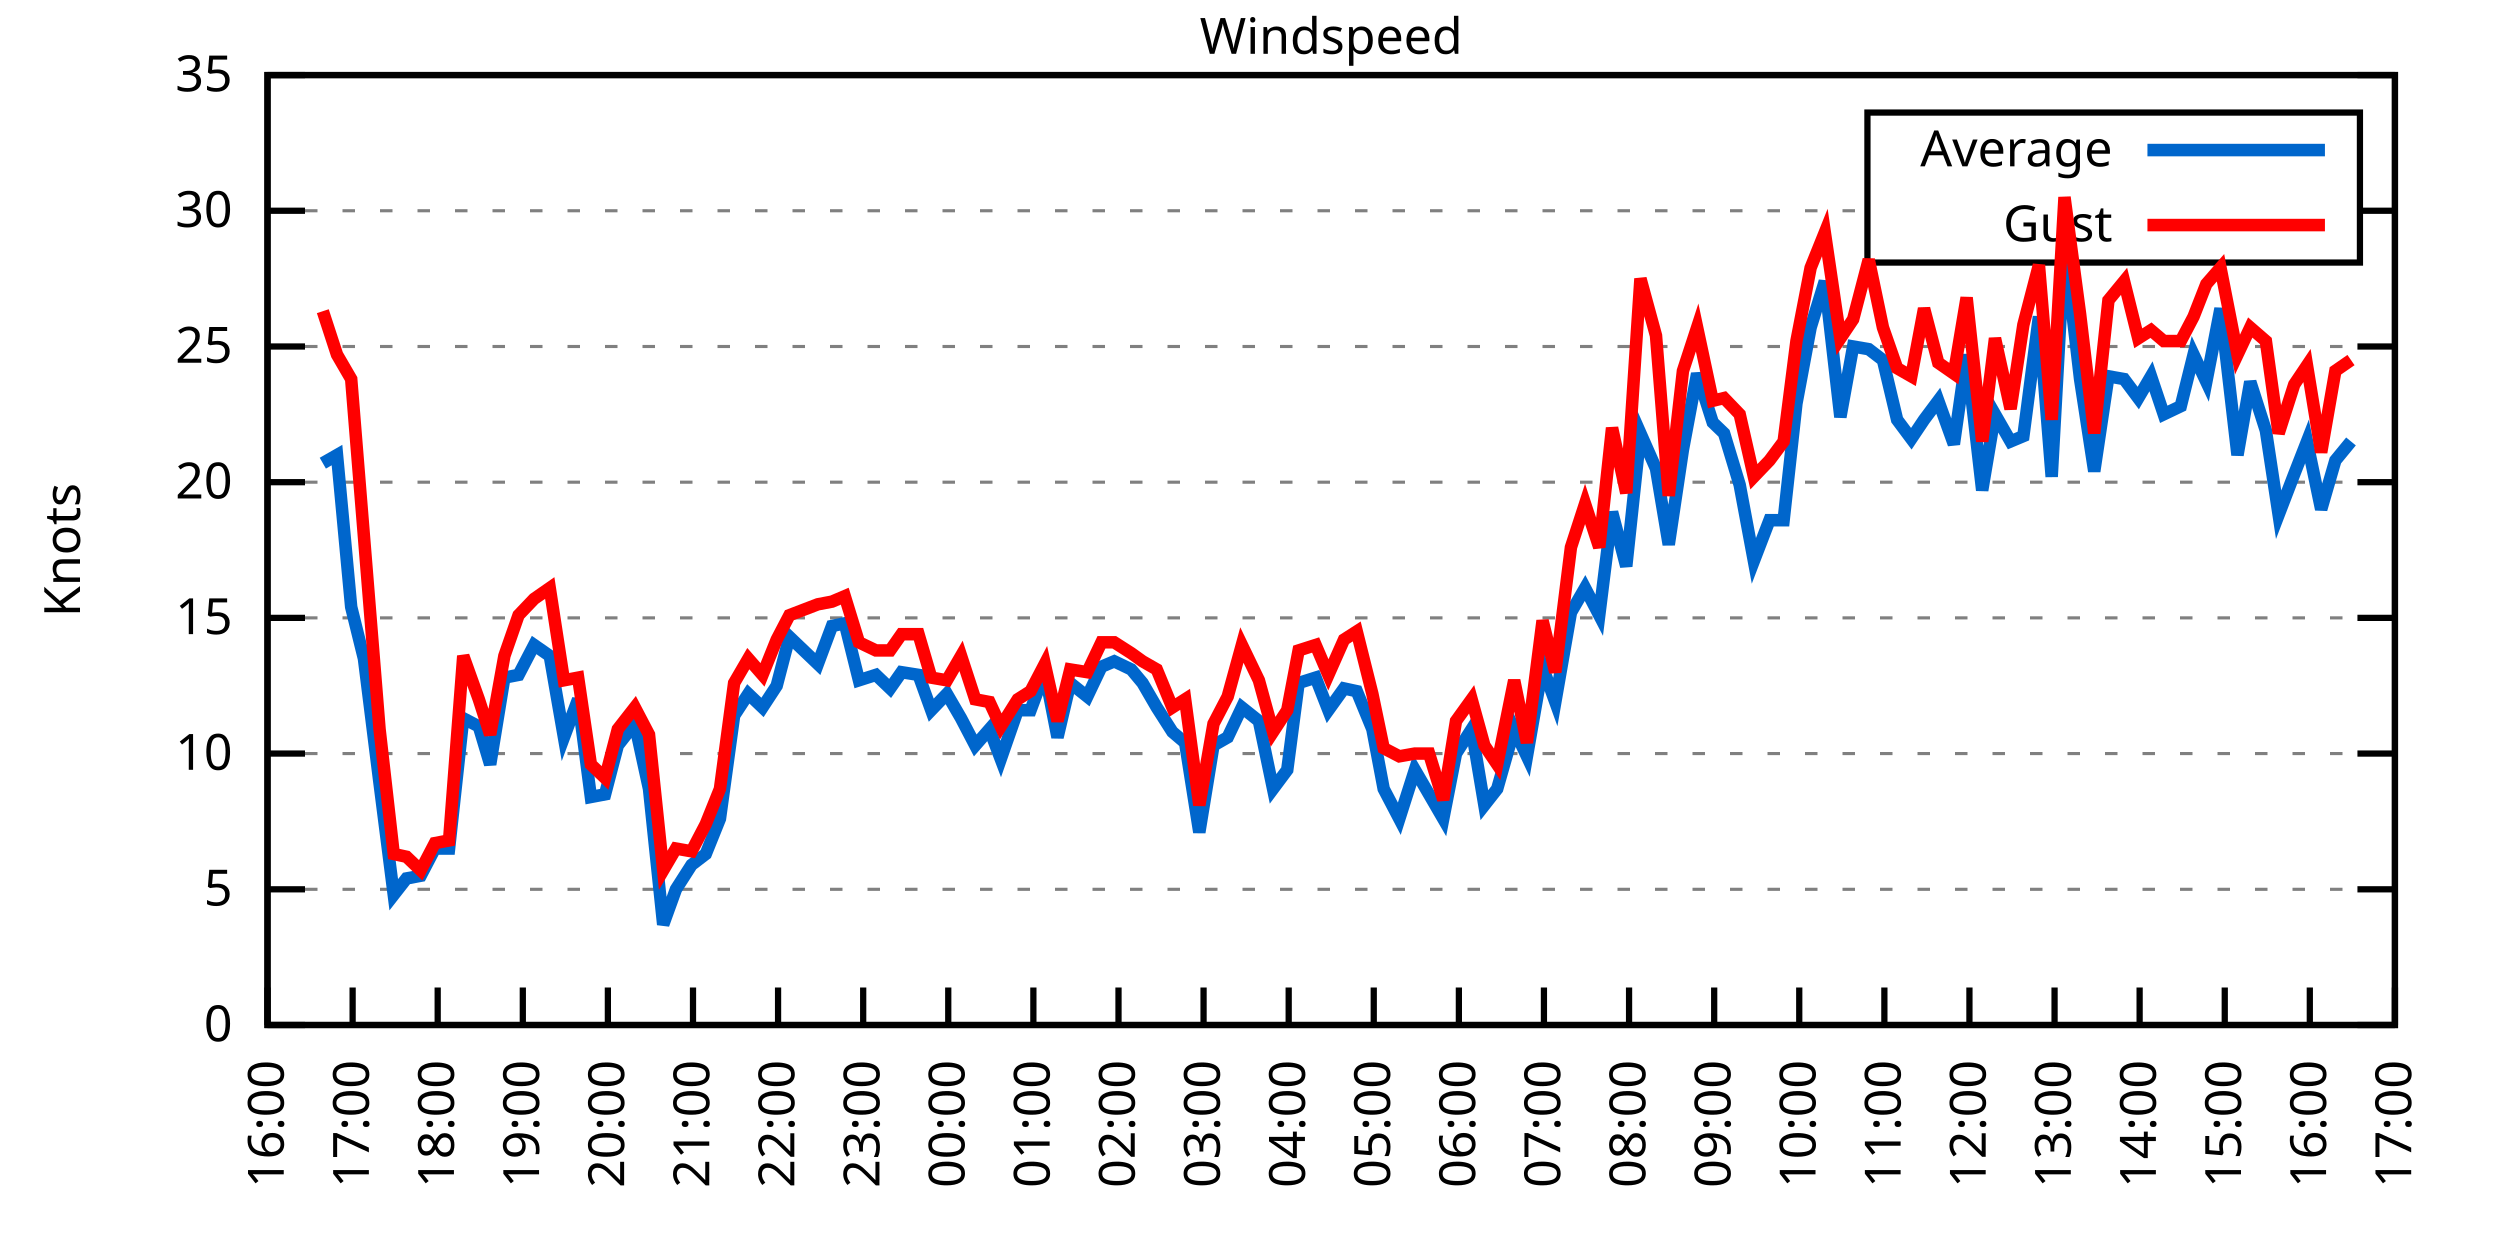
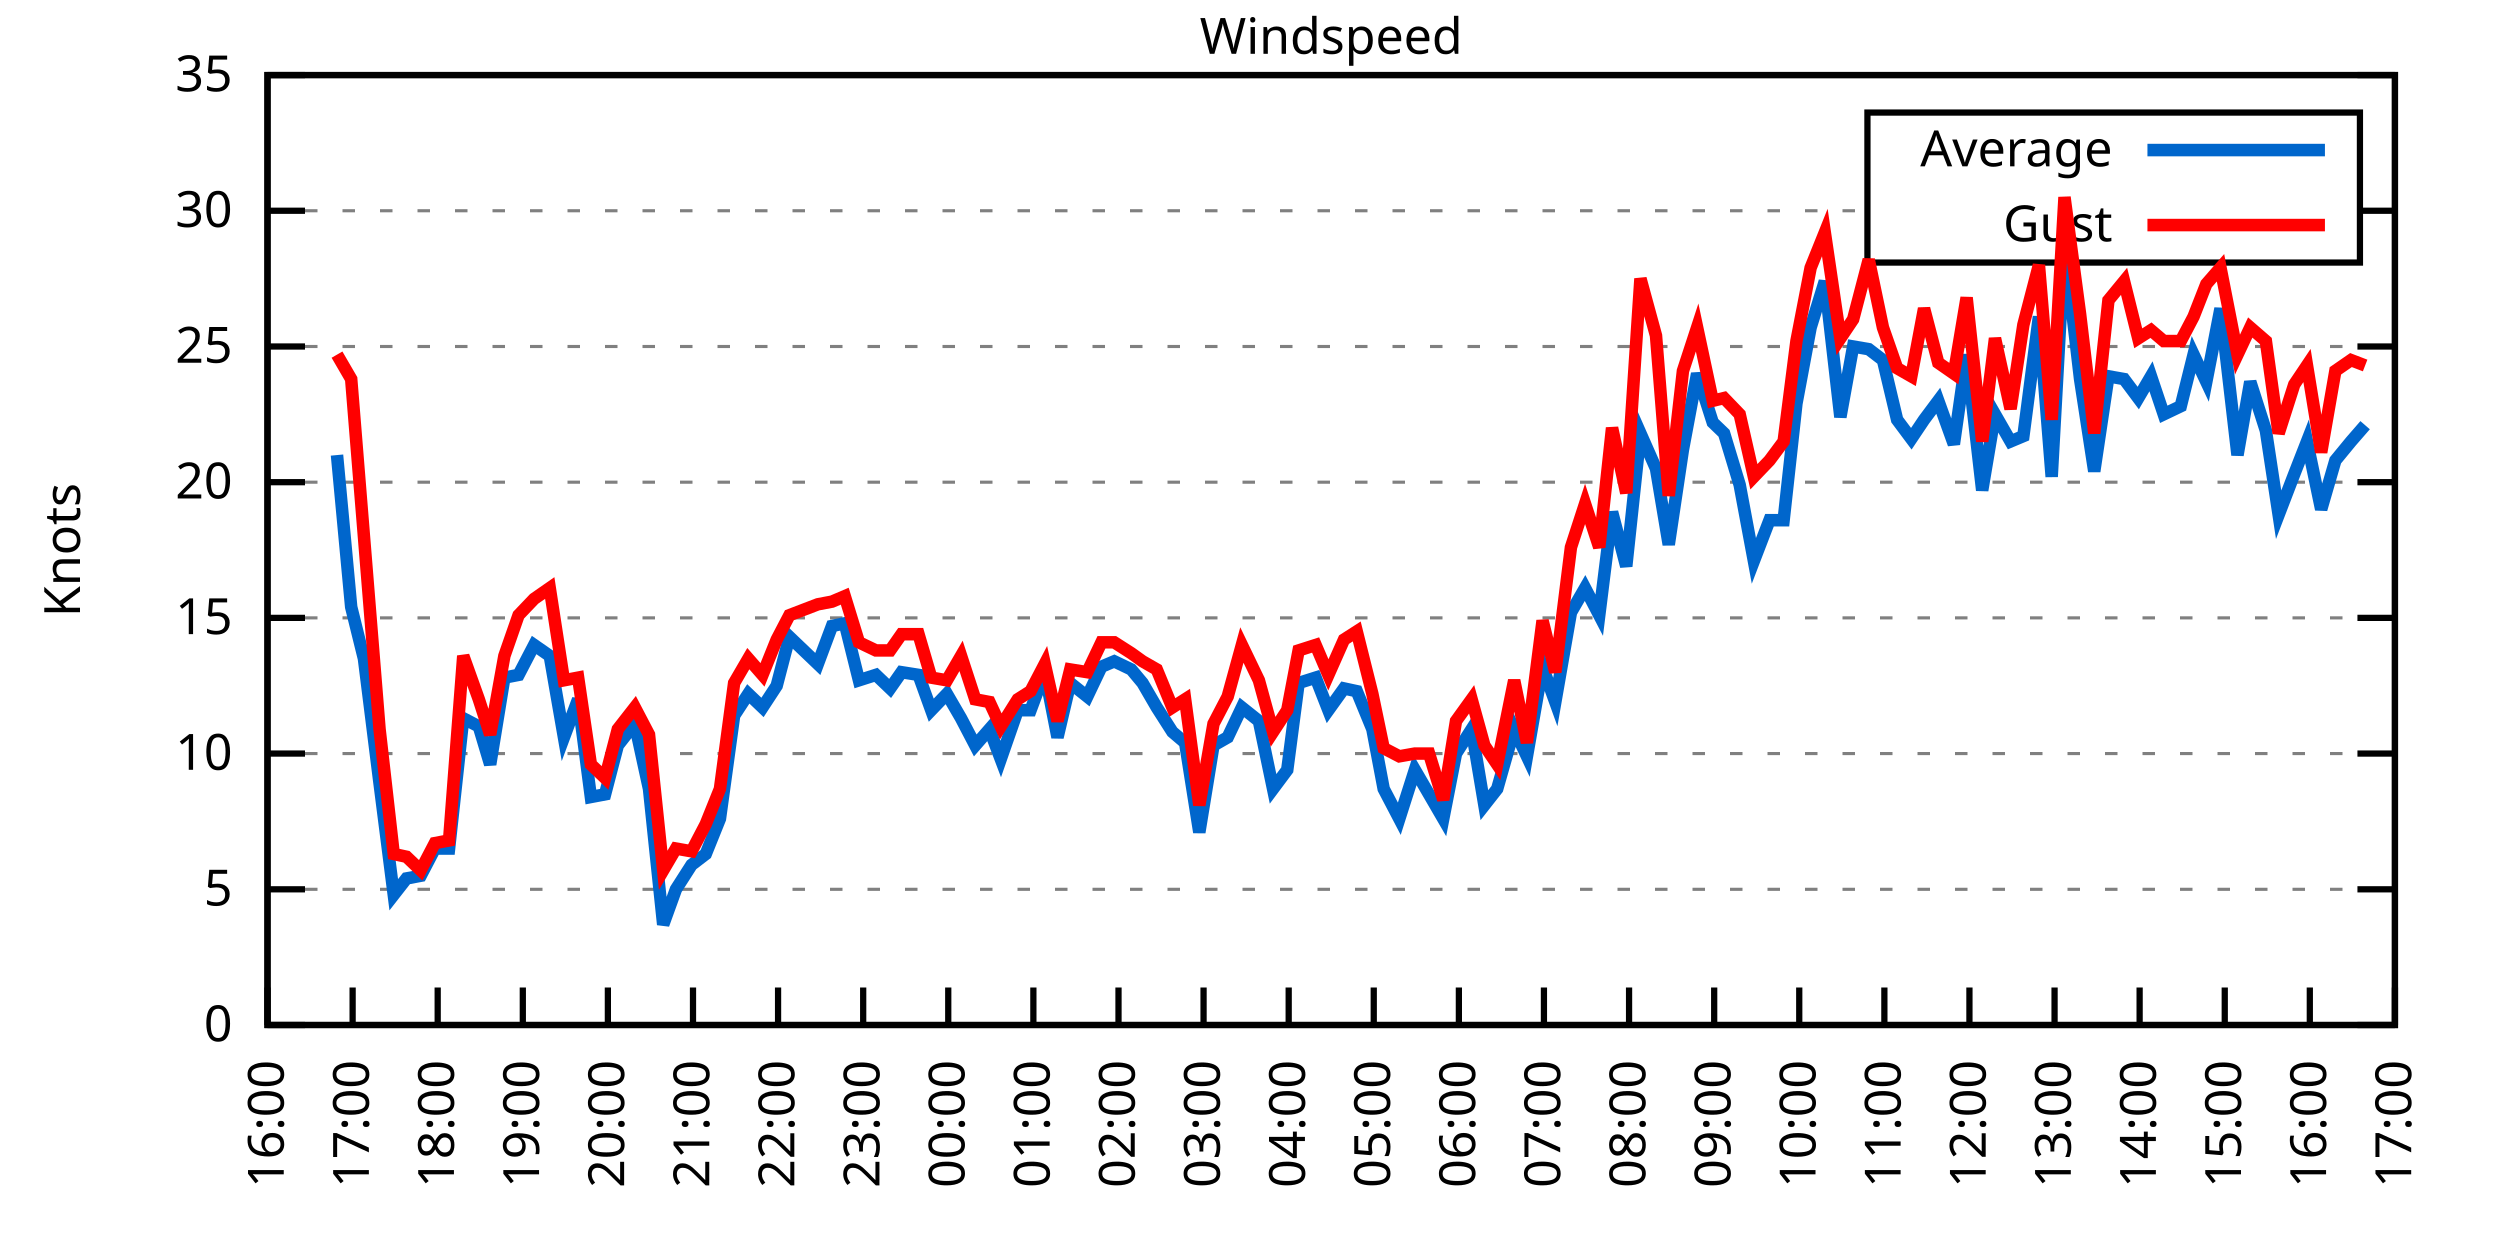
<svg xmlns="http://www.w3.org/2000/svg" xmlns:xlink="http://www.w3.org/1999/xlink" width="400" height="200" viewBox="0 0 400 200">
  <g id="gnuplot_canvas">
    <rect x="0" y="0" width="400" height="200" fill="none" />
    <defs>
      <circle id="gpDot" r="0.5" stroke-width="0.5" stroke="currentColor" />
      <path id="gpPt0" stroke-width="0.333" stroke="currentColor" d="M-1,0 h2 M0,-1 v2" />
      <path id="gpPt1" stroke-width="0.333" stroke="currentColor" d="M-1,-1 L1,1 M1,-1 L-1,1" />
      <path id="gpPt2" stroke-width="0.333" stroke="currentColor" d="M-1,0 L1,0 M0,-1 L0,1 M-1,-1 L1,1 M-1,1 L1,-1" />
      <rect id="gpPt3" stroke-width="0.333" stroke="currentColor" x="-1" y="-1" width="2" height="2" />
      <rect id="gpPt4" stroke-width="0.333" stroke="currentColor" fill="currentColor" x="-1" y="-1" width="2" height="2" />
      <circle id="gpPt5" stroke-width="0.333" stroke="currentColor" cx="0" cy="0" r="1" />
      <use xlink:href="#gpPt5" id="gpPt6" fill="currentColor" stroke="none" />
      <path id="gpPt7" stroke-width="0.333" stroke="currentColor" d="M0,-1.33 L-1.33,0.67 L1.33,0.67 z" />
      <use xlink:href="#gpPt7" id="gpPt8" fill="currentColor" stroke="none" />
      <use xlink:href="#gpPt7" id="gpPt9" stroke="currentColor" transform="rotate(180)" />
      <use xlink:href="#gpPt9" id="gpPt10" fill="currentColor" stroke="none" />
      <use xlink:href="#gpPt3" id="gpPt11" stroke="currentColor" transform="rotate(45)" />
      <use xlink:href="#gpPt11" id="gpPt12" fill="currentColor" stroke="none" />
      <path id="gpPt13" stroke-width="0.333" stroke="currentColor" d="M0,1.330 L1.265,0.411 L0.782,-1.067 L-0.782,-1.076 L-1.265,0.411 z" />
      <use xlink:href="#gpPt13" id="gpPt14" fill="currentColor" stroke="none" />
      <filter id="textbox" filterUnits="objectBoundingBox" x="0" y="0" height="1" width="1">
        <feFlood flood-color="white" flood-opacity="1" result="bgnd" />
        <feComposite in="SourceGraphic" in2="bgnd" operator="atop" />
      </filter>
      <filter id="greybox" filterUnits="objectBoundingBox" x="0" y="0" height="1" width="1">
        <feFlood flood-color="lightgrey" flood-opacity="1" result="grey" />
        <feComposite in="SourceGraphic" in2="grey" operator="atop" />
      </filter>
    </defs>
    <g fill="none" color="white" stroke="currentColor" stroke-width="1.00" stroke-linecap="butt" stroke-linejoin="miter">
</g>
    <g fill="none" color="black" stroke="currentColor" stroke-width="1.00" stroke-linecap="butt" stroke-linejoin="miter">
      <g stroke="none" shape-rendering="crispEdges">
        <polygon fill="rgb(255, 255, 255)" points="42.80,164.00 383.18,164.00 383.18,12.02 42.80,12.02 " />
      </g>
    </g>
    <g fill="none" color="black" stroke="currentColor" stroke-width="1.00" stroke-linecap="butt" stroke-linejoin="miter">
</g>
    <g fill="none" color="black" stroke="black" stroke-width="0.50" stroke-linecap="butt" stroke-linejoin="miter">
</g>
    <g fill="none" color="gray" stroke="currentColor" stroke-width="0.50" stroke-linecap="butt" stroke-linejoin="miter">
      <path stroke="gray" stroke-dasharray="2,4" class="gridline" d="M42.80,164.00 L383.19,164.00  " />
    </g>
    <g fill="none" color="gray" stroke="gray" stroke-width="1.00" stroke-linecap="butt" stroke-linejoin="miter">
</g>
    <g fill="none" color="black" stroke="currentColor" stroke-width="1.00" stroke-linecap="butt" stroke-linejoin="miter">
      <path stroke="black" d="M42.80,164.00 L48.80,164.00 M383.19,164.00 L377.19,164.00  " />
      <g transform="translate(37.20,166.60)" stroke="none" fill="black" font-family="Sans" font-size="8.00" text-anchor="end">
        <text>
          <tspan font-family="Sans"> 0</tspan>
        </text>
      </g>
    </g>
    <g fill="none" color="black" stroke="currentColor" stroke-width="1.00" stroke-linecap="butt" stroke-linejoin="miter">
</g>
    <g fill="none" color="black" stroke="black" stroke-width="0.50" stroke-linecap="butt" stroke-linejoin="miter">
</g>
    <g fill="none" color="gray" stroke="currentColor" stroke-width="0.50" stroke-linecap="butt" stroke-linejoin="miter">
      <path stroke="gray" stroke-dasharray="2,4" class="gridline" d="M42.80,142.29 L383.19,142.29  " />
    </g>
    <g fill="none" color="gray" stroke="gray" stroke-width="1.00" stroke-linecap="butt" stroke-linejoin="miter">
</g>
    <g fill="none" color="black" stroke="currentColor" stroke-width="1.00" stroke-linecap="butt" stroke-linejoin="miter">
      <path stroke="black" d="M42.80,142.29 L48.80,142.29 M383.19,142.29 L377.19,142.29  " />
      <g transform="translate(37.20,144.89)" stroke="none" fill="black" font-family="Sans" font-size="8.00" text-anchor="end">
        <text>
          <tspan font-family="Sans"> 5</tspan>
        </text>
      </g>
    </g>
    <g fill="none" color="black" stroke="currentColor" stroke-width="1.00" stroke-linecap="butt" stroke-linejoin="miter">
</g>
    <g fill="none" color="black" stroke="black" stroke-width="0.50" stroke-linecap="butt" stroke-linejoin="miter">
</g>
    <g fill="none" color="gray" stroke="currentColor" stroke-width="0.50" stroke-linecap="butt" stroke-linejoin="miter">
      <path stroke="gray" stroke-dasharray="2,4" class="gridline" d="M42.80,120.57 L383.19,120.57  " />
    </g>
    <g fill="none" color="gray" stroke="gray" stroke-width="1.00" stroke-linecap="butt" stroke-linejoin="miter">
</g>
    <g fill="none" color="black" stroke="currentColor" stroke-width="1.00" stroke-linecap="butt" stroke-linejoin="miter">
      <path stroke="black" d="M42.80,120.57 L48.80,120.57 M383.19,120.57 L377.19,120.57  " />
      <g transform="translate(37.20,123.17)" stroke="none" fill="black" font-family="Sans" font-size="8.00" text-anchor="end">
        <text>
          <tspan font-family="Sans"> 10</tspan>
        </text>
      </g>
    </g>
    <g fill="none" color="black" stroke="currentColor" stroke-width="1.00" stroke-linecap="butt" stroke-linejoin="miter">
</g>
    <g fill="none" color="black" stroke="black" stroke-width="0.50" stroke-linecap="butt" stroke-linejoin="miter">
</g>
    <g fill="none" color="gray" stroke="currentColor" stroke-width="0.50" stroke-linecap="butt" stroke-linejoin="miter">
      <path stroke="gray" stroke-dasharray="2,4" class="gridline" d="M42.80,98.86 L383.19,98.86  " />
    </g>
    <g fill="none" color="gray" stroke="gray" stroke-width="1.00" stroke-linecap="butt" stroke-linejoin="miter">
</g>
    <g fill="none" color="black" stroke="currentColor" stroke-width="1.00" stroke-linecap="butt" stroke-linejoin="miter">
      <path stroke="black" d="M42.80,98.86 L48.80,98.86 M383.19,98.86 L377.19,98.86  " />
      <g transform="translate(37.20,101.46)" stroke="none" fill="black" font-family="Sans" font-size="8.00" text-anchor="end">
        <text>
          <tspan font-family="Sans"> 15</tspan>
        </text>
      </g>
    </g>
    <g fill="none" color="black" stroke="currentColor" stroke-width="1.00" stroke-linecap="butt" stroke-linejoin="miter">
</g>
    <g fill="none" color="black" stroke="black" stroke-width="0.50" stroke-linecap="butt" stroke-linejoin="miter">
</g>
    <g fill="none" color="gray" stroke="currentColor" stroke-width="0.50" stroke-linecap="butt" stroke-linejoin="miter">
      <path stroke="gray" stroke-dasharray="2,4" class="gridline" d="M42.80,77.15 L383.19,77.15  " />
    </g>
    <g fill="none" color="gray" stroke="gray" stroke-width="1.00" stroke-linecap="butt" stroke-linejoin="miter">
</g>
    <g fill="none" color="black" stroke="currentColor" stroke-width="1.00" stroke-linecap="butt" stroke-linejoin="miter">
      <path stroke="black" d="M42.80,77.15 L48.80,77.15 M383.19,77.15 L377.19,77.15  " />
      <g transform="translate(37.20,79.75)" stroke="none" fill="black" font-family="Sans" font-size="8.00" text-anchor="end">
        <text>
          <tspan font-family="Sans"> 20</tspan>
        </text>
      </g>
    </g>
    <g fill="none" color="black" stroke="currentColor" stroke-width="1.00" stroke-linecap="butt" stroke-linejoin="miter">
</g>
    <g fill="none" color="black" stroke="black" stroke-width="0.50" stroke-linecap="butt" stroke-linejoin="miter">
</g>
    <g fill="none" color="gray" stroke="currentColor" stroke-width="0.50" stroke-linecap="butt" stroke-linejoin="miter">
      <path stroke="gray" stroke-dasharray="2,4" class="gridline" d="M42.80,55.44 L383.19,55.44  " />
    </g>
    <g fill="none" color="gray" stroke="gray" stroke-width="1.00" stroke-linecap="butt" stroke-linejoin="miter">
</g>
    <g fill="none" color="black" stroke="currentColor" stroke-width="1.00" stroke-linecap="butt" stroke-linejoin="miter">
      <path stroke="black" d="M42.80,55.44 L48.80,55.44 M383.19,55.44 L377.19,55.44  " />
      <g transform="translate(37.20,58.04)" stroke="none" fill="black" font-family="Sans" font-size="8.00" text-anchor="end">
        <text>
          <tspan font-family="Sans"> 25</tspan>
        </text>
      </g>
    </g>
    <g fill="none" color="black" stroke="currentColor" stroke-width="1.00" stroke-linecap="butt" stroke-linejoin="miter">
</g>
    <g fill="none" color="black" stroke="black" stroke-width="0.50" stroke-linecap="butt" stroke-linejoin="miter">
</g>
    <g fill="none" color="gray" stroke="currentColor" stroke-width="0.50" stroke-linecap="butt" stroke-linejoin="miter">
      <path stroke="gray" stroke-dasharray="2,4" class="gridline" d="M42.80,33.72 L298.79,33.72 M377.59,33.72 L383.19,33.72  " />
    </g>
    <g fill="none" color="gray" stroke="gray" stroke-width="1.00" stroke-linecap="butt" stroke-linejoin="miter">
</g>
    <g fill="none" color="black" stroke="currentColor" stroke-width="1.00" stroke-linecap="butt" stroke-linejoin="miter">
      <path stroke="black" d="M42.80,33.72 L48.80,33.72 M383.19,33.72 L377.19,33.72  " />
      <g transform="translate(37.20,36.32)" stroke="none" fill="black" font-family="Sans" font-size="8.00" text-anchor="end">
        <text>
          <tspan font-family="Sans"> 30</tspan>
        </text>
      </g>
    </g>
    <g fill="none" color="black" stroke="currentColor" stroke-width="1.00" stroke-linecap="butt" stroke-linejoin="miter">
</g>
    <g fill="none" color="black" stroke="black" stroke-width="0.50" stroke-linecap="butt" stroke-linejoin="miter">
</g>
    <g fill="none" color="gray" stroke="currentColor" stroke-width="0.50" stroke-linecap="butt" stroke-linejoin="miter">
      <path stroke="gray" stroke-dasharray="2,4" class="gridline" d="M42.80,12.01 L383.19,12.01  " />
    </g>
    <g fill="none" color="gray" stroke="gray" stroke-width="1.00" stroke-linecap="butt" stroke-linejoin="miter">
</g>
    <g fill="none" color="black" stroke="currentColor" stroke-width="1.00" stroke-linecap="butt" stroke-linejoin="miter">
      <path stroke="black" d="M42.80,12.01 L48.80,12.01 M383.19,12.01 L377.19,12.01  " />
      <g transform="translate(37.20,14.61)" stroke="none" fill="black" font-family="Sans" font-size="8.00" text-anchor="end">
        <text>
          <tspan font-family="Sans"> 35</tspan>
        </text>
      </g>
    </g>
    <g fill="none" color="black" stroke="currentColor" stroke-width="1.00" stroke-linecap="butt" stroke-linejoin="miter">
      <path stroke="black" d="M42.80,164.00 L42.80,158.00  " />
      <g transform="translate(45.40,169.60) rotate(270.00)" stroke="none" fill="black" font-family="Sans" font-size="8.00" text-anchor="end">
        <text>
          <tspan font-family="Sans">16:00</tspan>
        </text>
      </g>
    </g>
    <g fill="none" color="black" stroke="currentColor" stroke-width="1.00" stroke-linecap="butt" stroke-linejoin="miter">
      <path stroke="black" d="M56.42,164.00 L56.42,158.00  " />
      <g transform="translate(59.02,169.60) rotate(270.00)" stroke="none" fill="black" font-family="Sans" font-size="8.00" text-anchor="end">
        <text>
          <tspan font-family="Sans">17:00</tspan>
        </text>
      </g>
    </g>
    <g fill="none" color="black" stroke="currentColor" stroke-width="1.00" stroke-linecap="butt" stroke-linejoin="miter">
      <path stroke="black" d="M70.03,164.00 L70.03,158.00  " />
      <g transform="translate(72.63,169.60) rotate(270.00)" stroke="none" fill="black" font-family="Sans" font-size="8.00" text-anchor="end">
        <text>
          <tspan font-family="Sans">18:00</tspan>
        </text>
      </g>
    </g>
    <g fill="none" color="black" stroke="currentColor" stroke-width="1.00" stroke-linecap="butt" stroke-linejoin="miter">
      <path stroke="black" d="M83.65,164.00 L83.65,158.00  " />
      <g transform="translate(86.25,169.60) rotate(270.00)" stroke="none" fill="black" font-family="Sans" font-size="8.00" text-anchor="end">
        <text>
          <tspan font-family="Sans">19:00</tspan>
        </text>
      </g>
    </g>
    <g fill="none" color="black" stroke="currentColor" stroke-width="1.00" stroke-linecap="butt" stroke-linejoin="miter">
      <path stroke="black" d="M97.26,164.00 L97.26,158.00  " />
      <g transform="translate(99.86,169.60) rotate(270.00)" stroke="none" fill="black" font-family="Sans" font-size="8.00" text-anchor="end">
        <text>
          <tspan font-family="Sans">20:00</tspan>
        </text>
      </g>
    </g>
    <g fill="none" color="black" stroke="currentColor" stroke-width="1.00" stroke-linecap="butt" stroke-linejoin="miter">
      <path stroke="black" d="M110.88,164.00 L110.88,158.00  " />
      <g transform="translate(113.48,169.60) rotate(270.00)" stroke="none" fill="black" font-family="Sans" font-size="8.00" text-anchor="end">
        <text>
          <tspan font-family="Sans">21:00</tspan>
        </text>
      </g>
    </g>
    <g fill="none" color="black" stroke="currentColor" stroke-width="1.00" stroke-linecap="butt" stroke-linejoin="miter">
      <path stroke="black" d="M124.49,164.00 L124.49,158.00  " />
      <g transform="translate(127.09,169.60) rotate(270.00)" stroke="none" fill="black" font-family="Sans" font-size="8.00" text-anchor="end">
        <text>
          <tspan font-family="Sans">22:00</tspan>
        </text>
      </g>
    </g>
    <g fill="none" color="black" stroke="currentColor" stroke-width="1.00" stroke-linecap="butt" stroke-linejoin="miter">
      <path stroke="black" d="M138.11,164.00 L138.11,158.00  " />
      <g transform="translate(140.71,169.60) rotate(270.00)" stroke="none" fill="black" font-family="Sans" font-size="8.00" text-anchor="end">
        <text>
          <tspan font-family="Sans">23:00</tspan>
        </text>
      </g>
    </g>
    <g fill="none" color="black" stroke="currentColor" stroke-width="1.00" stroke-linecap="butt" stroke-linejoin="miter">
      <path stroke="black" d="M151.72,164.00 L151.72,158.00  " />
      <g transform="translate(154.32,169.60) rotate(270.00)" stroke="none" fill="black" font-family="Sans" font-size="8.00" text-anchor="end">
        <text>
          <tspan font-family="Sans">00:00</tspan>
        </text>
      </g>
    </g>
    <g fill="none" color="black" stroke="currentColor" stroke-width="1.00" stroke-linecap="butt" stroke-linejoin="miter">
      <path stroke="black" d="M165.34,164.00 L165.34,158.00  " />
      <g transform="translate(167.94,169.60) rotate(270.00)" stroke="none" fill="black" font-family="Sans" font-size="8.00" text-anchor="end">
        <text>
          <tspan font-family="Sans">01:00</tspan>
        </text>
      </g>
    </g>
    <g fill="none" color="black" stroke="currentColor" stroke-width="1.00" stroke-linecap="butt" stroke-linejoin="miter">
      <path stroke="black" d="M178.96,164.00 L178.96,158.00  " />
      <g transform="translate(181.56,169.60) rotate(270.00)" stroke="none" fill="black" font-family="Sans" font-size="8.00" text-anchor="end">
        <text>
          <tspan font-family="Sans">02:00</tspan>
        </text>
      </g>
    </g>
    <g fill="none" color="black" stroke="currentColor" stroke-width="1.00" stroke-linecap="butt" stroke-linejoin="miter">
      <path stroke="black" d="M192.57,164.00 L192.57,158.00  " />
      <g transform="translate(195.17,169.60) rotate(270.00)" stroke="none" fill="black" font-family="Sans" font-size="8.00" text-anchor="end">
        <text>
          <tspan font-family="Sans">03:00</tspan>
        </text>
      </g>
    </g>
    <g fill="none" color="black" stroke="currentColor" stroke-width="1.00" stroke-linecap="butt" stroke-linejoin="miter">
      <path stroke="black" d="M206.19,164.00 L206.19,158.00  " />
      <g transform="translate(208.79,169.60) rotate(270.00)" stroke="none" fill="black" font-family="Sans" font-size="8.00" text-anchor="end">
        <text>
          <tspan font-family="Sans">04:00</tspan>
        </text>
      </g>
    </g>
    <g fill="none" color="black" stroke="currentColor" stroke-width="1.00" stroke-linecap="butt" stroke-linejoin="miter">
      <path stroke="black" d="M219.80,164.00 L219.80,158.00  " />
      <g transform="translate(222.40,169.60) rotate(270.00)" stroke="none" fill="black" font-family="Sans" font-size="8.00" text-anchor="end">
        <text>
          <tspan font-family="Sans">05:00</tspan>
        </text>
      </g>
    </g>
    <g fill="none" color="black" stroke="currentColor" stroke-width="1.00" stroke-linecap="butt" stroke-linejoin="miter">
      <path stroke="black" d="M233.42,164.00 L233.42,158.00  " />
      <g transform="translate(236.02,169.60) rotate(270.00)" stroke="none" fill="black" font-family="Sans" font-size="8.00" text-anchor="end">
        <text>
          <tspan font-family="Sans">06:00</tspan>
        </text>
      </g>
    </g>
    <g fill="none" color="black" stroke="currentColor" stroke-width="1.00" stroke-linecap="butt" stroke-linejoin="miter">
      <path stroke="black" d="M247.03,164.00 L247.03,158.00  " />
      <g transform="translate(249.63,169.60) rotate(270.00)" stroke="none" fill="black" font-family="Sans" font-size="8.00" text-anchor="end">
        <text>
          <tspan font-family="Sans">07:00</tspan>
        </text>
      </g>
    </g>
    <g fill="none" color="black" stroke="currentColor" stroke-width="1.00" stroke-linecap="butt" stroke-linejoin="miter">
      <path stroke="black" d="M260.65,164.00 L260.65,158.00  " />
      <g transform="translate(263.25,169.60) rotate(270.00)" stroke="none" fill="black" font-family="Sans" font-size="8.00" text-anchor="end">
        <text>
          <tspan font-family="Sans">08:00</tspan>
        </text>
      </g>
    </g>
    <g fill="none" color="black" stroke="currentColor" stroke-width="1.00" stroke-linecap="butt" stroke-linejoin="miter">
      <path stroke="black" d="M274.27,164.00 L274.27,158.00  " />
      <g transform="translate(276.87,169.60) rotate(270.00)" stroke="none" fill="black" font-family="Sans" font-size="8.00" text-anchor="end">
        <text>
          <tspan font-family="Sans">09:00</tspan>
        </text>
      </g>
    </g>
    <g fill="none" color="black" stroke="currentColor" stroke-width="1.00" stroke-linecap="butt" stroke-linejoin="miter">
      <path stroke="black" d="M287.88,164.00 L287.88,158.00  " />
      <g transform="translate(290.48,169.60) rotate(270.00)" stroke="none" fill="black" font-family="Sans" font-size="8.00" text-anchor="end">
        <text>
          <tspan font-family="Sans">10:00</tspan>
        </text>
      </g>
    </g>
    <g fill="none" color="black" stroke="currentColor" stroke-width="1.00" stroke-linecap="butt" stroke-linejoin="miter">
      <path stroke="black" d="M301.50,164.00 L301.50,158.00  " />
      <g transform="translate(304.10,169.60) rotate(270.00)" stroke="none" fill="black" font-family="Sans" font-size="8.00" text-anchor="end">
        <text>
          <tspan font-family="Sans">11:00</tspan>
        </text>
      </g>
    </g>
    <g fill="none" color="black" stroke="currentColor" stroke-width="1.00" stroke-linecap="butt" stroke-linejoin="miter">
      <path stroke="black" d="M315.11,164.00 L315.11,158.00  " />
      <g transform="translate(317.71,169.60) rotate(270.00)" stroke="none" fill="black" font-family="Sans" font-size="8.00" text-anchor="end">
        <text>
          <tspan font-family="Sans">12:00</tspan>
        </text>
      </g>
    </g>
    <g fill="none" color="black" stroke="currentColor" stroke-width="1.00" stroke-linecap="butt" stroke-linejoin="miter">
      <path stroke="black" d="M328.73,164.00 L328.73,158.00  " />
      <g transform="translate(331.33,169.60) rotate(270.00)" stroke="none" fill="black" font-family="Sans" font-size="8.00" text-anchor="end">
        <text>
          <tspan font-family="Sans">13:00</tspan>
        </text>
      </g>
    </g>
    <g fill="none" color="black" stroke="currentColor" stroke-width="1.00" stroke-linecap="butt" stroke-linejoin="miter">
      <path stroke="black" d="M342.34,164.00 L342.34,158.00  " />
      <g transform="translate(344.94,169.60) rotate(270.00)" stroke="none" fill="black" font-family="Sans" font-size="8.00" text-anchor="end">
        <text>
          <tspan font-family="Sans">14:00</tspan>
        </text>
      </g>
    </g>
    <g fill="none" color="black" stroke="currentColor" stroke-width="1.00" stroke-linecap="butt" stroke-linejoin="miter">
      <path stroke="black" d="M355.96,164.00 L355.96,158.00  " />
      <g transform="translate(358.56,169.60) rotate(270.00)" stroke="none" fill="black" font-family="Sans" font-size="8.00" text-anchor="end">
        <text>
          <tspan font-family="Sans">15:00</tspan>
        </text>
      </g>
    </g>
    <g fill="none" color="black" stroke="currentColor" stroke-width="1.00" stroke-linecap="butt" stroke-linejoin="miter">
      <path stroke="black" d="M369.57,164.00 L369.57,158.00  " />
      <g transform="translate(372.17,169.60) rotate(270.00)" stroke="none" fill="black" font-family="Sans" font-size="8.00" text-anchor="end">
        <text>
          <tspan font-family="Sans">16:00</tspan>
        </text>
      </g>
    </g>
    <g fill="none" color="black" stroke="currentColor" stroke-width="1.00" stroke-linecap="butt" stroke-linejoin="miter">
      <path stroke="black" d="M383.19,164.00 L383.19,158.00  " />
      <g transform="translate(385.79,169.60) rotate(270.00)" stroke="none" fill="black" font-family="Sans" font-size="8.00" text-anchor="end">
        <text>
          <tspan font-family="Sans">17:00</tspan>
        </text>
      </g>
    </g>
    <g fill="none" color="black" stroke="currentColor" stroke-width="1.00" stroke-linecap="butt" stroke-linejoin="miter">
</g>
    <g fill="none" color="black" stroke="currentColor" stroke-width="1.00" stroke-linecap="butt" stroke-linejoin="miter">
      <path stroke="black" d="M42.80,12.01 L42.80,164.00 L383.19,164.00 L383.19,12.01 L42.80,12.01 Z  " />
    </g>
    <g fill="none" color="black" stroke="currentColor" stroke-width="1.00" stroke-linecap="butt" stroke-linejoin="miter">
</g>
    <g fill="none" color="black" stroke="currentColor" stroke-width="1.00" stroke-linecap="butt" stroke-linejoin="miter">
      <path stroke="black" d="M298.79,42.01 L298.79,18.01 L377.59,18.01 L377.59,42.01 L298.79,42.01 Z  " />
    </g>
    <g id="Windspeed_plot_1">
      <g fill="none" color="white" stroke="black" stroke-width="2.00" stroke-linecap="butt" stroke-linejoin="miter">
</g>
      <g fill="none" color="black" stroke="currentColor" stroke-width="2.00" stroke-linecap="butt" stroke-linejoin="miter">
        <g transform="translate(337.99,26.61)" stroke="none" fill="black" font-family="Sans" font-size="8.00" text-anchor="end">
          <text>
            <tspan font-family="Sans">Average</tspan>
          </text>
        </g>
      </g>
      <g fill="none" color="black" stroke="currentColor" stroke-width="2.00" stroke-linecap="butt" stroke-linejoin="miter">
-         <path stroke="rgb(  0, 102, 204)" d="M343.59,24.01 L371.99,24.01 M51.65,74.11 L53.92,72.81 L56.19,97.12 L58.23,105.38 L60.73,125.35 L63.00,143.16   L65.04,140.55 L67.31,140.12 L69.58,135.77 L71.85,135.77 L74.12,114.93 L76.61,116.23 L78.43,122.31 L80.70,108.42   L82.97,107.98 L85.46,103.20 L87.96,104.94 L90.23,117.97 L92.50,111.89 L94.54,127.52 L96.81,127.09 L98.85,119.27   L101.57,115.80 L103.84,126.22 L106.11,147.93 L108.15,142.29 L110.65,138.38 L112.92,136.64 L115.19,131.00 L117.46,114.49   L119.73,111.02 L122.00,113.19 L124.27,109.72 L126.31,101.90 L130.85,106.24 L133.12,100.16 L135.16,99.73 L137.43,108.85   L140.15,107.98 L142.42,110.15 L144.24,107.55 L146.96,107.98 L149.00,113.63 L151.50,111.02 L153.77,114.93 L156.04,119.27   L158.31,116.67 L160.12,121.44 L162.84,113.63 L164.89,113.63 L167.16,107.55 L169.20,117.97 L171.24,109.28 L173.96,111.45   L176.23,106.68 L178.28,105.81 L181.00,107.11 L182.81,109.28 L185.08,113.19 L187.58,117.10 L189.62,118.84 L191.89,133.17   L194.16,119.27 L196.43,117.97 L198.70,113.19 L201.42,115.36 L203.69,126.22 L205.96,123.18 L207.78,109.28 L210.50,108.42   L212.54,113.63 L215.04,110.15 L217.08,110.59 L219.58,116.67 L221.39,126.22 L223.89,131.00 L226.38,123.18 L228.65,127.09   L230.92,131.00 L232.96,120.57 L235.46,116.67 L237.50,128.83 L239.55,126.22 L242.27,116.67 L244.31,121.01 L246.81,106.68   L248.85,112.32 L251.35,97.99 L253.61,94.08 L255.88,98.43 L257.93,81.93 L260.20,90.61 L262.47,69.33 L264.96,74.98   L267.00,87.14 L269.27,71.94 L271.54,59.78 L274.04,67.59 L275.85,69.33 L278.35,77.58 L280.62,89.74 L283.12,83.23   L285.38,83.23 L287.43,64.56 L289.70,52.40 L291.97,45.01 L294.46,66.73 L296.50,55.44 L299.00,55.87 L301.27,57.61   L303.54,67.16 L305.81,70.20 L307.85,67.16 L310.12,64.12 L312.62,71.07 L314.66,56.74 L317.15,78.45 L319.20,66.29   L321.69,70.63 L323.74,69.77 L326.23,50.66 L328.27,76.28 L330.32,39.37 L332.81,60.65 L335.08,75.41 L337.35,60.21   L339.85,60.65 L342.12,63.69 L344.16,60.21 L346.20,66.29 L348.92,64.99 L350.97,56.74 L353.01,61.08 L355.28,49.36   L358.00,72.81 L360.04,61.08 L362.54,68.90 L364.58,82.36 L367.08,75.85 L369.12,70.63 L371.39,81.49 L373.66,73.67   L376.16,70.63  " />
+         <path stroke="rgb(  0, 102, 204)" d="M343.59,24.01 L371.99,24.01 M53.92,72.81 L56.19,97.12 L58.23,105.38 L60.73,125.35 L63.00,143.16 L65.04,140.55   L67.31,140.12 L69.58,135.77 L71.85,135.77 L74.12,114.93 L76.61,116.23 L78.43,122.31 L80.70,108.42 L82.97,107.98   L85.46,103.20 L87.96,104.94 L90.23,117.97 L92.50,111.89 L94.54,127.52 L96.81,127.09 L98.85,119.27 L101.57,115.80   L103.84,126.22 L106.11,147.93 L108.15,142.29 L110.65,138.38 L112.92,136.64 L115.19,131.00 L117.46,114.49 L119.73,111.02   L122.00,113.19 L124.27,109.72 L126.31,101.90 L130.85,106.24 L133.12,100.16 L135.16,99.73 L137.43,108.85 L140.15,107.98   L142.42,110.15 L144.24,107.55 L146.96,107.98 L149.00,113.63 L151.50,111.02 L153.77,114.93 L156.04,119.27 L158.31,116.67   L160.12,121.44 L162.84,113.63 L164.89,113.63 L167.16,107.55 L169.20,117.97 L171.24,109.28 L173.96,111.45 L176.23,106.68   L178.28,105.81 L181.00,107.11 L182.81,109.28 L185.08,113.19 L187.58,117.10 L189.62,118.84 L191.89,133.17 L194.16,119.27   L196.43,117.97 L198.70,113.19 L201.42,115.36 L203.69,126.22 L205.96,123.18 L207.78,109.28 L210.50,108.42 L212.54,113.63   L215.04,110.15 L217.08,110.59 L219.58,116.67 L221.39,126.22 L223.89,131.00 L226.38,123.18 L228.65,127.09 L230.92,131.00   L232.96,120.57 L235.46,116.67 L237.50,128.83 L239.55,126.22 L242.27,116.67 L244.31,121.01 L246.81,106.68 L248.85,112.32   L251.35,97.99 L253.61,94.08 L255.88,98.43 L257.93,81.93 L260.20,90.61 L262.47,69.33 L264.96,74.98 L267.00,87.14   L269.27,71.94 L271.54,59.78 L274.04,67.59 L275.85,69.33 L278.35,77.58 L280.62,89.74 L283.12,83.23 L285.38,83.23   L287.43,64.56 L289.70,52.40 L291.97,45.01 L294.46,66.73 L296.50,55.44 L299.00,55.87 L301.27,57.61 L303.54,67.16   L305.81,70.20 L307.85,67.16 L310.12,64.12 L312.62,71.07 L314.66,56.74 L317.15,78.45 L319.20,66.29 L321.69,70.63   L323.74,69.77 L326.23,50.66 L328.27,76.28 L330.32,39.37 L332.81,60.65 L335.08,75.41 L337.35,60.21 L339.85,60.65   L342.12,63.69 L344.16,60.21 L346.20,66.29 L348.92,64.99 L350.97,56.74 L353.01,61.08 L355.28,49.36 L358.00,72.81   L360.04,61.08 L362.54,68.90 L364.58,82.36 L367.08,75.85 L369.12,70.63 L371.39,81.49 L373.66,73.67 L376.16,70.63   L378.42,68.03  " />
      </g>
    </g>
    <g id="Windspeed_plot_2">
      <g fill="none" color="black" stroke="currentColor" stroke-width="2.00" stroke-linecap="butt" stroke-linejoin="miter">
        <g transform="translate(337.99,38.61)" stroke="none" fill="black" font-family="Sans" font-size="8.00" text-anchor="end">
          <text>
            <tspan font-family="Sans">Gust</tspan>
          </text>
        </g>
      </g>
      <g fill="none" color="black" stroke="currentColor" stroke-width="2.00" stroke-linecap="butt" stroke-linejoin="miter">
-         <path stroke="rgb(255,   0,   0)" d="M343.59,36.01 L371.99,36.01 M51.65,49.79 L53.92,56.74 L56.19,60.65 L58.23,85.83 L60.73,116.67 L63.00,136.64   L65.04,137.08 L67.31,139.25 L69.58,134.90 L71.85,134.47 L74.12,104.94 L76.61,111.89 L78.43,117.53 L80.70,104.94   L82.97,98.43 L85.46,95.82 L87.96,94.08 L90.23,108.85 L92.50,108.42 L94.54,122.31 L96.81,124.48 L98.85,116.67   L101.57,113.19 L103.84,117.53 L106.11,139.25 L108.15,135.77 L110.65,136.21 L112.92,131.86 L115.19,126.22 L117.46,109.28   L119.73,105.38 L122.00,107.98 L124.27,102.34 L126.31,98.43 L130.85,96.69 L133.12,96.26 L135.16,95.39 L137.43,102.77   L140.15,104.07 L142.42,104.07 L144.24,101.47 L146.96,101.47 L149.00,108.42 L151.50,108.85 L153.77,104.94 L156.04,111.89   L158.31,112.32 L160.12,116.23 L162.84,111.89 L164.89,110.59 L167.16,106.24 L169.20,115.36 L171.24,107.11 L173.96,107.55   L176.23,102.77 L178.28,102.77 L181.00,104.51 L182.81,105.81 L185.08,107.11 L187.58,113.19 L189.62,111.89 L191.89,128.83   L194.16,115.80 L196.43,111.45 L198.70,103.20 L201.42,108.85 L203.69,117.10 L205.96,113.63 L207.78,104.07 L210.50,103.20   L212.54,107.98 L215.04,102.34 L217.08,101.03 L219.58,111.02 L221.39,119.71 L223.89,121.01 L226.38,120.57 L228.65,120.57   L230.92,127.96 L232.96,115.36 L235.46,111.89 L237.50,119.27 L239.55,122.31 L242.27,108.85 L244.31,118.84 L246.81,99.30   L248.85,107.55 L251.35,87.57 L253.61,80.62 L255.88,87.57 L257.93,68.46 L260.20,78.89 L262.47,44.58 L264.96,53.70   L267.00,79.32 L269.27,59.34 L271.54,52.40 L274.04,64.12 L275.85,63.69 L278.35,66.29 L280.62,76.28 L283.12,73.67   L285.38,70.63 L287.43,54.57 L289.70,42.84 L291.97,37.20 L294.46,54.13 L296.50,51.09 L299.00,41.54 L301.27,52.40   L303.54,58.91 L305.81,60.21 L307.85,49.36 L310.12,58.04 L312.62,59.78 L314.66,47.62 L317.15,70.63 L319.20,54.13   L321.69,65.42 L323.74,51.96 L326.23,42.41 L328.27,67.16 L330.32,31.55 L332.81,50.22 L335.08,69.33 L337.35,48.05   L339.85,45.01 L342.12,54.13 L344.16,52.83 L346.20,54.57 L348.92,54.57 L350.97,50.66 L353.01,45.45 L355.28,42.84   L358.00,56.74 L360.04,52.40 L362.54,54.57 L364.58,69.33 L367.08,61.52 L369.12,58.48 L371.39,72.37 L373.66,59.34   L376.16,57.61  " />
+         <path stroke="rgb(255,   0,   0)" d="M343.59,36.01 L371.99,36.01 M53.92,56.74 L56.19,60.65 L58.23,85.83 L60.73,116.67 L63.00,136.64 L65.04,137.08   L67.31,139.25 L69.58,134.90 L71.85,134.47 L74.12,104.94 L76.61,111.89 L78.43,117.53 L80.70,104.94 L82.97,98.43   L85.46,95.82 L87.96,94.08 L90.23,108.85 L92.50,108.42 L94.54,122.31 L96.81,124.48 L98.85,116.67 L101.57,113.19   L103.84,117.53 L106.11,139.25 L108.15,135.77 L110.65,136.21 L112.92,131.86 L115.19,126.22 L117.46,109.28 L119.73,105.38   L122.00,107.98 L124.27,102.34 L126.31,98.43 L130.85,96.69 L133.12,96.26 L135.16,95.39 L137.43,102.77 L140.15,104.07   L142.42,104.07 L144.24,101.47 L146.96,101.47 L149.00,108.42 L151.50,108.85 L153.77,104.94 L156.04,111.89 L158.31,112.32   L160.12,116.23 L162.84,111.89 L164.89,110.59 L167.16,106.24 L169.20,115.36 L171.24,107.11 L173.96,107.55 L176.23,102.77   L178.28,102.77 L181.00,104.51 L182.81,105.81 L185.08,107.11 L187.58,113.19 L189.62,111.89 L191.89,128.83 L194.16,115.80   L196.43,111.45 L198.70,103.20 L201.42,108.85 L203.69,117.10 L205.96,113.63 L207.78,104.07 L210.50,103.20 L212.54,107.98   L215.04,102.34 L217.08,101.03 L219.58,111.02 L221.39,119.71 L223.89,121.01 L226.38,120.57 L228.65,120.57 L230.92,127.96   L232.96,115.36 L235.46,111.89 L237.50,119.27 L239.55,122.31 L242.27,108.85 L244.31,118.84 L246.81,99.30 L248.85,107.55   L251.35,87.57 L253.61,80.62 L255.88,87.57 L257.93,68.46 L260.20,78.89 L262.47,44.58 L264.96,53.70 L267.00,79.32   L269.27,59.34 L271.54,52.40 L274.04,64.12 L275.85,63.69 L278.35,66.29 L280.62,76.28 L283.12,73.67 L285.38,70.63   L287.43,54.57 L289.70,42.84 L291.97,37.20 L294.46,54.13 L296.50,51.09 L299.00,41.54 L301.27,52.40 L303.54,58.91   L305.81,60.21 L307.85,49.36 L310.12,58.04 L312.62,59.78 L314.66,47.62 L317.15,70.63 L319.20,54.13 L321.69,65.42   L323.74,51.96 L326.23,42.41 L328.27,67.16 L330.32,31.55 L332.81,50.22 L335.08,69.33 L337.35,48.05 L339.85,45.01   L342.12,54.13 L344.16,52.83 L346.20,54.57 L348.92,54.57 L350.97,50.66 L353.01,45.45 L355.28,42.84 L358.00,56.74   L360.04,52.40 L362.54,54.57 L364.58,69.33 L367.08,61.52 L369.12,58.48 L371.39,72.37 L373.66,59.34 L376.16,57.61   L378.42,58.48  " />
      </g>
    </g>
    <g fill="none" color="black" stroke="currentColor" stroke-width="2.00" stroke-linecap="butt" stroke-linejoin="miter">
</g>
    <g fill="none" color="black" stroke="black" stroke-width="1.00" stroke-linecap="butt" stroke-linejoin="miter">
</g>
    <g fill="none" color="black" stroke="currentColor" stroke-width="1.00" stroke-linecap="butt" stroke-linejoin="miter">
      <path stroke="black" d="M42.80,12.01 L42.80,164.00 L383.19,164.00 L383.19,12.01 L42.80,12.01 Z  " />
      <g transform="translate(12.80,88.01) rotate(270.00)" stroke="none" fill="black" font-family="Sans" font-size="8.00" text-anchor="middle">
        <text>
          <tspan font-family="Sans">Knots</tspan>
        </text>
      </g>
    </g>
    <g fill="none" color="black" stroke="currentColor" stroke-width="1.00" stroke-linecap="butt" stroke-linejoin="miter">
</g>
    <g fill="none" color="black" stroke="currentColor" stroke-width="1.00" stroke-linecap="butt" stroke-linejoin="miter">
      <g transform="translate(212.99,8.61)" stroke="none" fill="black" font-family="Sans" font-size="8.00" text-anchor="middle">
        <text>
          <tspan font-family="Sans">Windspeed</tspan>
        </text>
      </g>
    </g>
    <g fill="none" color="black" stroke="currentColor" stroke-width="1.00" stroke-linecap="butt" stroke-linejoin="miter">
</g>
  </g>
</svg>
